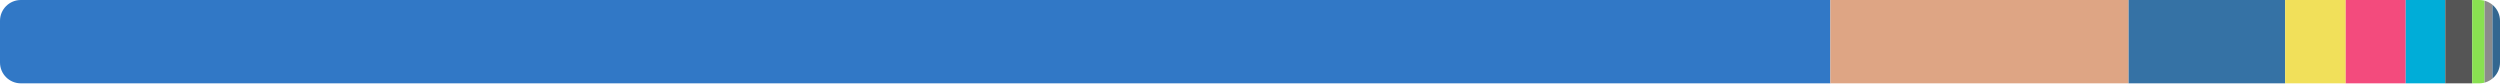
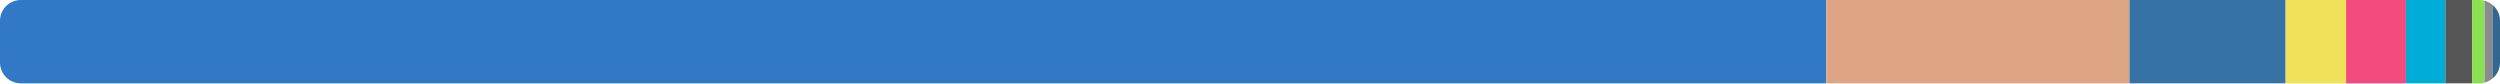
<svg xmlns="http://www.w3.org/2000/svg" width="480" height="16" viewBox="0 0 480 16">
  <clipPath id="r">
    <rect width="480" height="16" rx="4" />
  </clipPath>
  <g clip-path="url(#r)">
-     <rect x="0" y="0" width="351.43" height="16" fill="#3178c6" />
-     <rect x="351.43" y="0" width="57.266" height="16" fill="#dea584" />
-     <rect x="408.696" y="0" width="30.053" height="16" fill="#3572a5" />
-     <rect x="438.749" y="0" width="11.632" height="16" fill="#f1e05a" />
-     <rect x="450.381" y="0" width="11.521" height="16" fill="#f34b7d" />
-     <rect x="461.902" y="0" width="7.591" height="16" fill="#00add8" />
-     <rect x="469.493" y="0" width="5.171" height="16" fill="#555555" />
-     <rect x="474.664" y="0" width="2.378" height="16" fill="#89e051" />
-     <rect x="477.042" y="0" width="1.509" height="16" fill="#8b8b8b" />
-     <rect x="478.551" y="0" width="1.449" height="16" fill="#336790" />
+     <rect x="0" y="0" width="350.629" height="16" fill="#3178c6" />
+     <rect x="350.629" y="0" width="58.23" height="16" fill="#dea584" />
+     <rect x="408.858" y="0" width="29.985" height="16" fill="#3572a5" />
+     <rect x="438.843" y="0" width="11.605" height="16" fill="#f1e05a" />
+     <rect x="450.448" y="0" width="11.495" height="16" fill="#f34b7d" />
+     <rect x="461.943" y="0" width="7.573" height="16" fill="#00add8" />
+     <rect x="469.516" y="0" width="5.159" height="16" fill="#555555" />
+     <rect x="474.676" y="0" width="2.373" height="16" fill="#89e051" />
+     <rect x="477.048" y="0" width="1.506" height="16" fill="#8b8b8b" />
+     <rect x="478.554" y="0" width="1.446" height="16" fill="#336790" />
  </g>
</svg>
